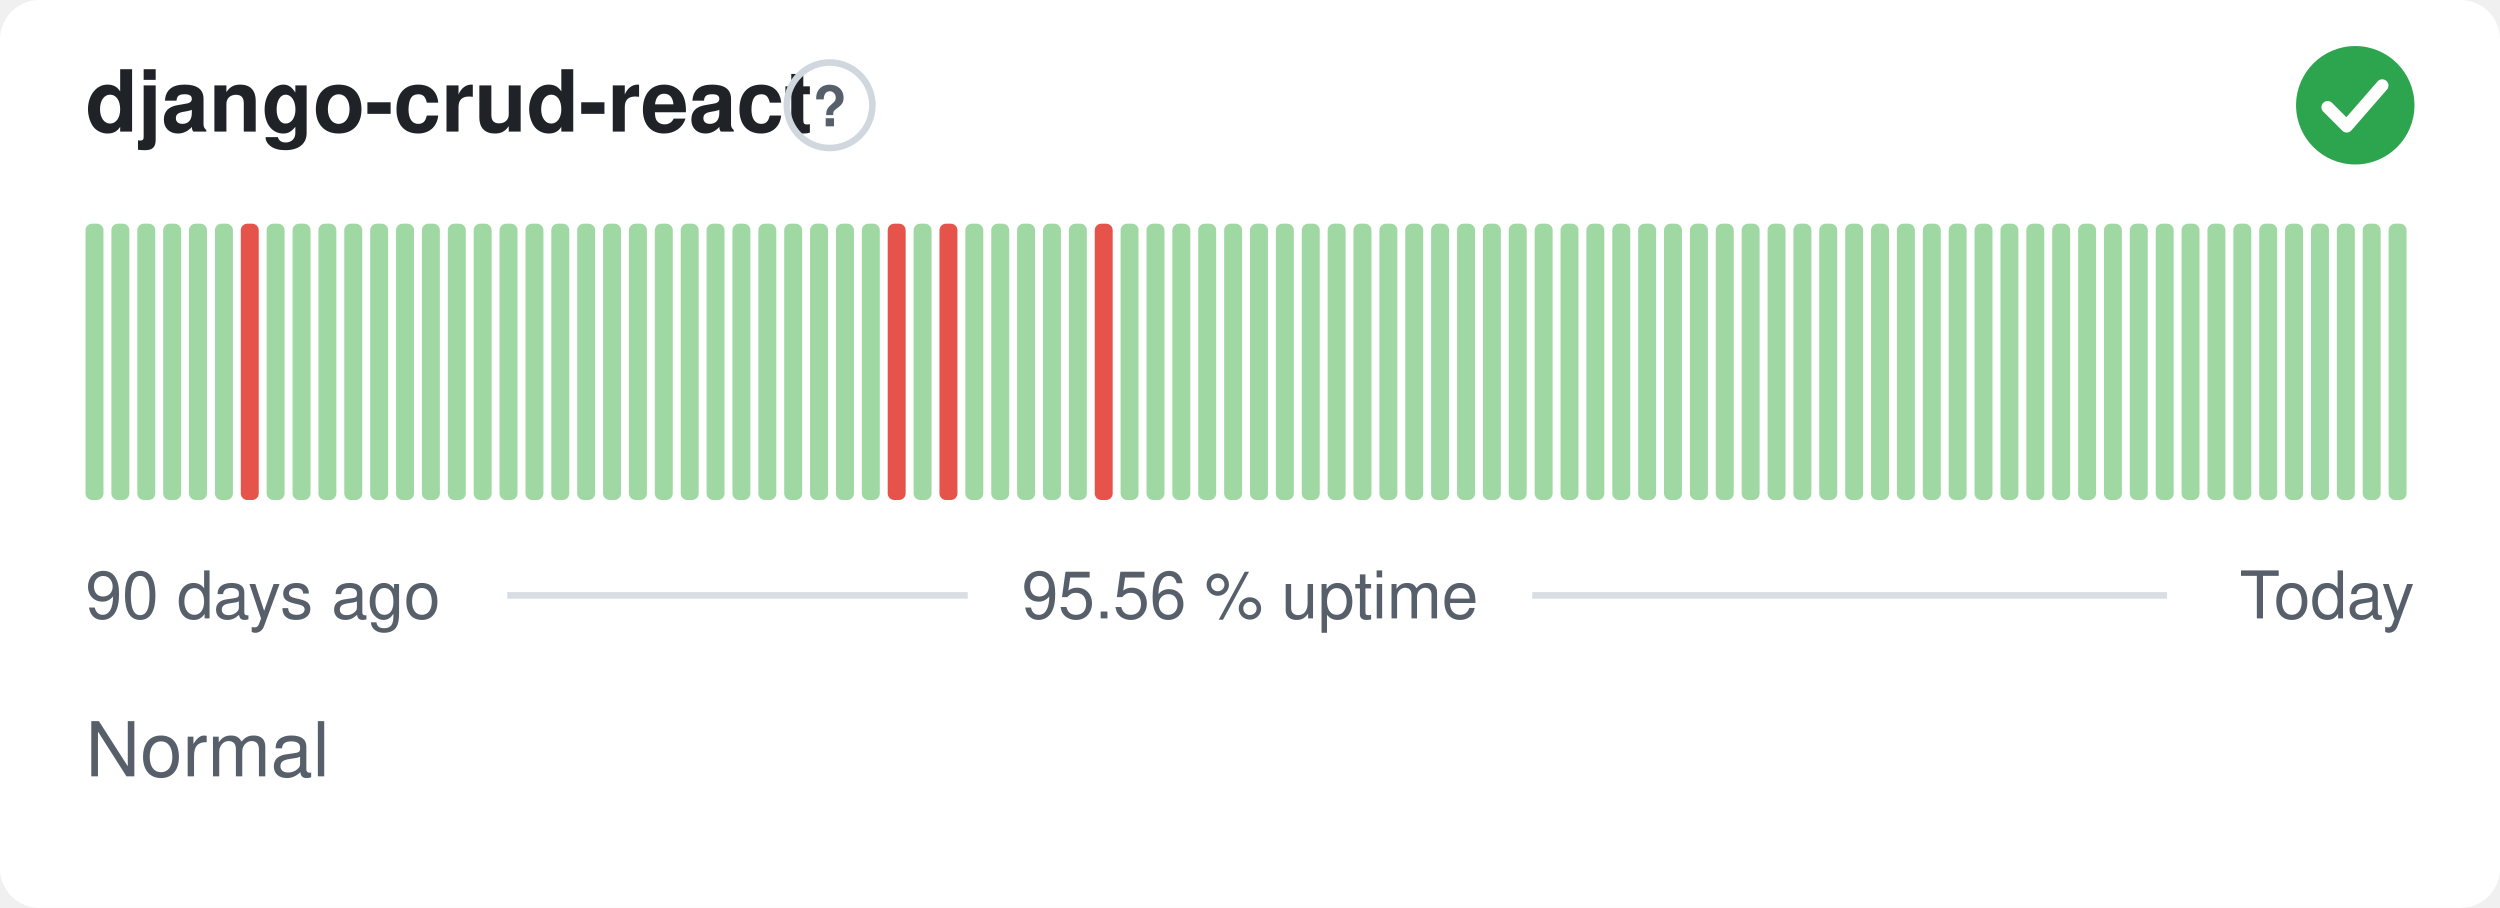
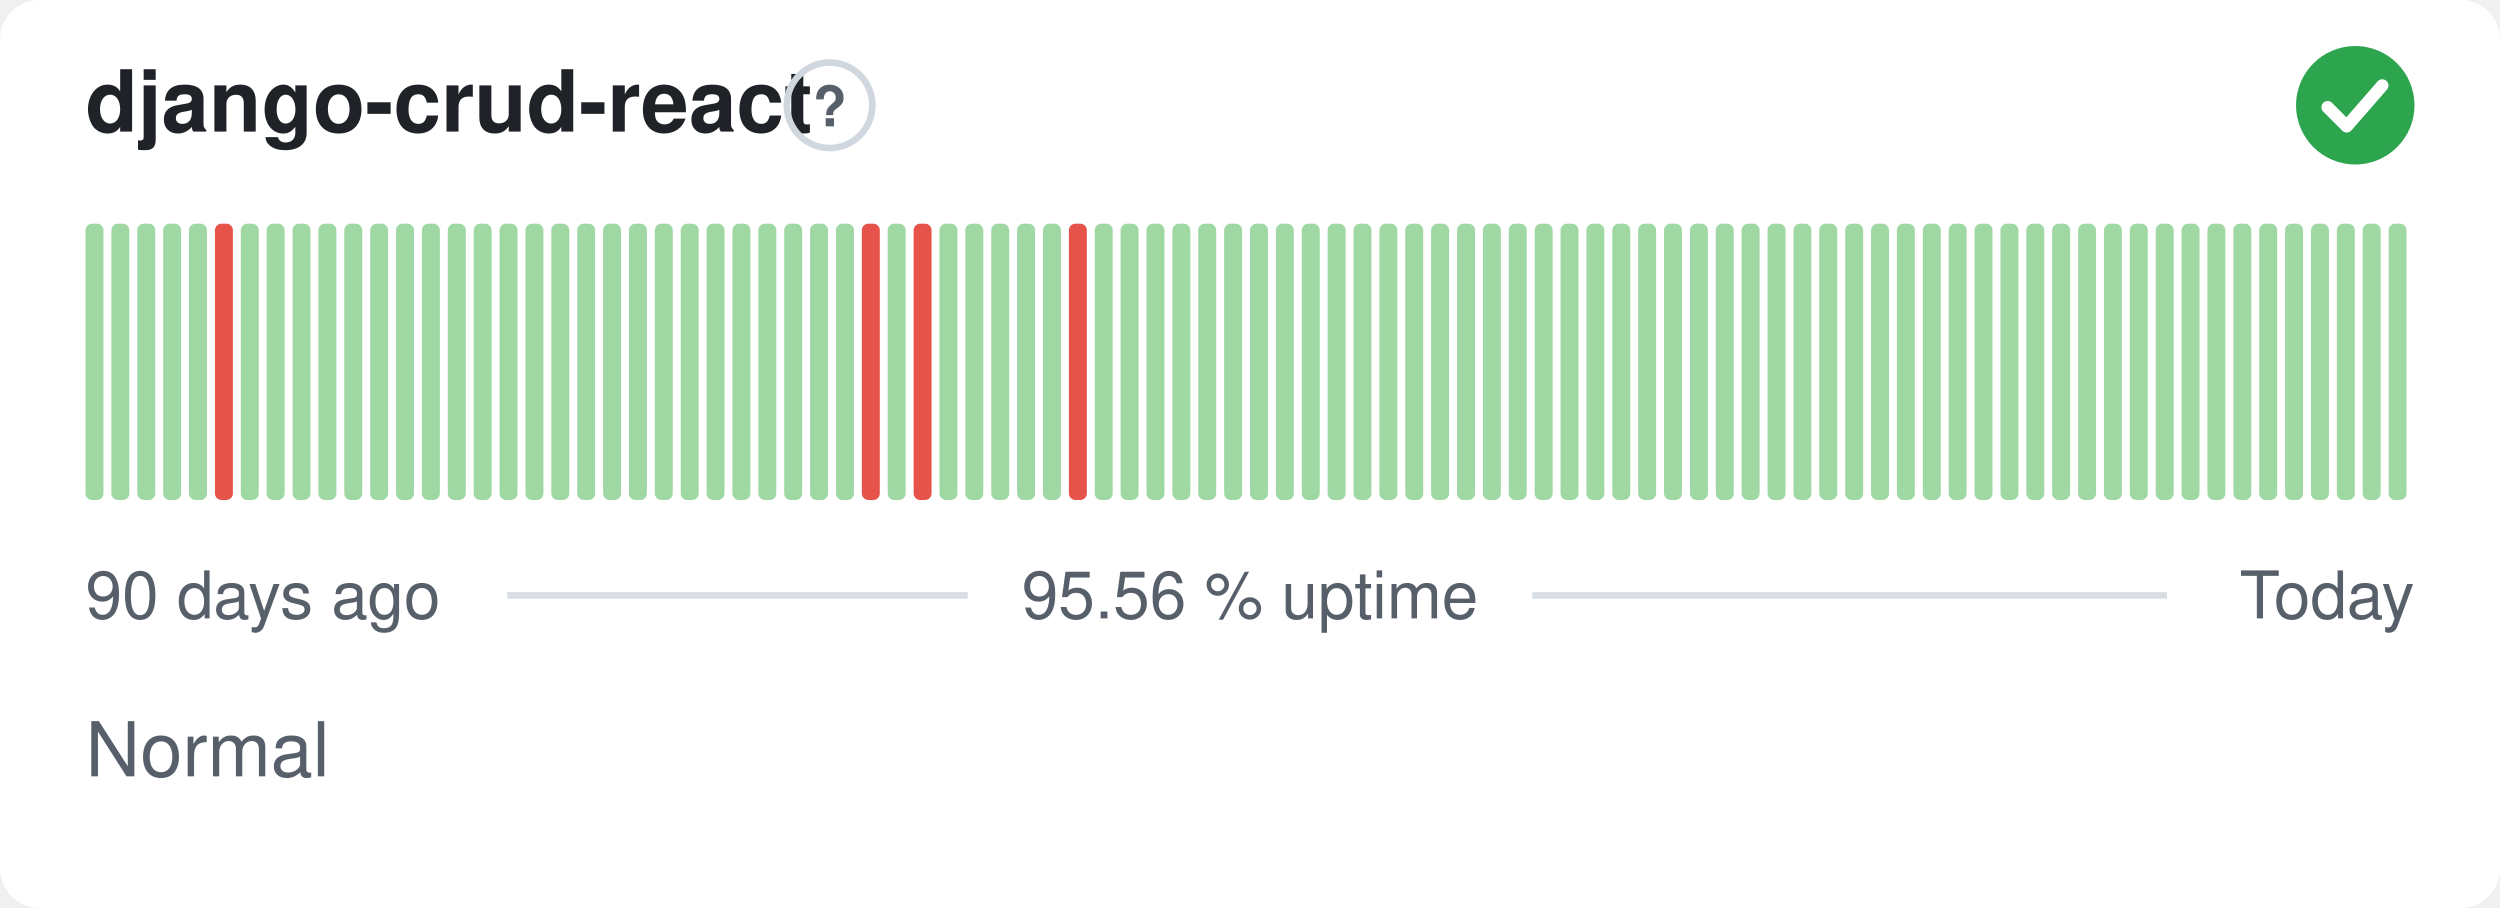
<svg xmlns="http://www.w3.org/2000/svg" width="380" height="138" viewBox="0 0 380 138" role="img" aria-label="django-crud-react: Normal, 95.56 % uptime over the last 90 days" font-family="-apple-system,BlinkMacSystemFont,'Segoe UI',Helvetica,Arial,sans-serif">
  <style>
    @media (prefers-color-scheme: dark) {
      .bg { fill: #0d1117 }
      .title { fill: #e6edf3 }
      .muted { fill: #8b949e }
      .hint { stroke: #30363d }
      .rule { stroke: #30363d }
      .nodata { fill: #21262d }
    }
  </style>
  <rect class="bg" width="380" height="138" rx="6" fill="#ffffff" />
  <text class="title" x="13" y="20" font-size="13" font-weight="600" fill="#1f2328">django-crud-react</text>
  <circle class="hint" cx="126.1" cy="16" r="6.5" fill="none" stroke="#d0d7de" stroke-width="1" />
  <text class="muted" x="126.1" y="19.2" text-anchor="middle" font-size="8.5" font-weight="700" fill="#57606a">?</text>
  <circle cx="358" cy="16" r="9" fill="#2da44e" />
  <path d="M353.80 16.30l2.90 2.90 5.40 -6.20" fill="none" stroke="#fff" stroke-width="1.89" stroke-linecap="round" stroke-linejoin="round" />
  <rect x="13.00" y="34.00" width="2.73" height="42.00" rx="1" fill="#9fd8a3" />
  <rect x="16.93" y="34.00" width="2.73" height="42.00" rx="1" fill="#9fd8a3" />
  <rect x="20.87" y="34.00" width="2.73" height="42.00" rx="1" fill="#9fd8a3" />
  <rect x="24.80" y="34.00" width="2.73" height="42.00" rx="1" fill="#9fd8a3" />
  <rect x="28.73" y="34.00" width="2.73" height="42.00" rx="1" fill="#9fd8a3" />
-   <rect x="32.67" y="34.00" width="2.73" height="42.00" rx="1" fill="#9fd8a3" />
-   <rect x="36.60" y="34.00" width="2.73" height="42.00" rx="1" fill="#e5534b" />
+   <rect x="32.67" y="34.00" width="2.73" height="42.00" rx="1" fill="#e5534b" />
+   <rect x="36.60" y="34.00" width="2.73" height="42.00" rx="1" fill="#9fd8a3" />
  <rect x="40.53" y="34.00" width="2.73" height="42.00" rx="1" fill="#9fd8a3" />
  <rect x="44.47" y="34.00" width="2.73" height="42.00" rx="1" fill="#9fd8a3" />
  <rect x="48.40" y="34.00" width="2.73" height="42.00" rx="1" fill="#9fd8a3" />
  <rect x="52.33" y="34.00" width="2.73" height="42.00" rx="1" fill="#9fd8a3" />
  <rect x="56.27" y="34.00" width="2.73" height="42.00" rx="1" fill="#9fd8a3" />
  <rect x="60.20" y="34.00" width="2.73" height="42.00" rx="1" fill="#9fd8a3" />
  <rect x="64.13" y="34.00" width="2.73" height="42.00" rx="1" fill="#9fd8a3" />
  <rect x="68.07" y="34.00" width="2.73" height="42.00" rx="1" fill="#9fd8a3" />
  <rect x="72.00" y="34.00" width="2.73" height="42.00" rx="1" fill="#9fd8a3" />
  <rect x="75.93" y="34.00" width="2.73" height="42.00" rx="1" fill="#9fd8a3" />
  <rect x="79.87" y="34.00" width="2.73" height="42.00" rx="1" fill="#9fd8a3" />
  <rect x="83.80" y="34.00" width="2.73" height="42.00" rx="1" fill="#9fd8a3" />
  <rect x="87.73" y="34.00" width="2.73" height="42.00" rx="1" fill="#9fd8a3" />
  <rect x="91.67" y="34.00" width="2.73" height="42.00" rx="1" fill="#9fd8a3" />
  <rect x="95.60" y="34.00" width="2.73" height="42.00" rx="1" fill="#9fd8a3" />
  <rect x="99.53" y="34.00" width="2.73" height="42.00" rx="1" fill="#9fd8a3" />
  <rect x="103.47" y="34.00" width="2.73" height="42.00" rx="1" fill="#9fd8a3" />
  <rect x="107.40" y="34.00" width="2.73" height="42.00" rx="1" fill="#9fd8a3" />
  <rect x="111.33" y="34.00" width="2.73" height="42.00" rx="1" fill="#9fd8a3" />
  <rect x="115.27" y="34.00" width="2.73" height="42.00" rx="1" fill="#9fd8a3" />
  <rect x="119.20" y="34.00" width="2.73" height="42.00" rx="1" fill="#9fd8a3" />
  <rect x="123.13" y="34.00" width="2.73" height="42.00" rx="1" fill="#9fd8a3" />
  <rect x="127.07" y="34.00" width="2.73" height="42.00" rx="1" fill="#9fd8a3" />
-   <rect x="131.00" y="34.00" width="2.73" height="42.00" rx="1" fill="#9fd8a3" />
-   <rect x="134.93" y="34.00" width="2.73" height="42.00" rx="1" fill="#e5534b" />
-   <rect x="138.87" y="34.00" width="2.73" height="42.00" rx="1" fill="#9fd8a3" />
-   <rect x="142.80" y="34.00" width="2.73" height="42.00" rx="1" fill="#e5534b" />
+   <rect x="131.00" y="34.00" width="2.73" height="42.00" rx="1" fill="#e5534b" />
+   <rect x="134.93" y="34.00" width="2.73" height="42.00" rx="1" fill="#9fd8a3" />
+   <rect x="138.87" y="34.00" width="2.73" height="42.00" rx="1" fill="#e5534b" />
+   <rect x="142.80" y="34.00" width="2.73" height="42.00" rx="1" fill="#9fd8a3" />
  <rect x="146.73" y="34.00" width="2.73" height="42.00" rx="1" fill="#9fd8a3" />
  <rect x="150.67" y="34.00" width="2.73" height="42.00" rx="1" fill="#9fd8a3" />
  <rect x="154.60" y="34.00" width="2.73" height="42.00" rx="1" fill="#9fd8a3" />
  <rect x="158.53" y="34.00" width="2.73" height="42.00" rx="1" fill="#9fd8a3" />
-   <rect x="162.47" y="34.00" width="2.73" height="42.00" rx="1" fill="#9fd8a3" />
-   <rect x="166.40" y="34.00" width="2.73" height="42.00" rx="1" fill="#e5534b" />
+   <rect x="162.47" y="34.00" width="2.73" height="42.00" rx="1" fill="#e5534b" />
+   <rect x="166.40" y="34.00" width="2.73" height="42.00" rx="1" fill="#9fd8a3" />
  <rect x="170.33" y="34.00" width="2.73" height="42.00" rx="1" fill="#9fd8a3" />
  <rect x="174.27" y="34.00" width="2.73" height="42.00" rx="1" fill="#9fd8a3" />
  <rect x="178.20" y="34.00" width="2.73" height="42.00" rx="1" fill="#9fd8a3" />
  <rect x="182.13" y="34.00" width="2.73" height="42.00" rx="1" fill="#9fd8a3" />
  <rect x="186.07" y="34.00" width="2.73" height="42.00" rx="1" fill="#9fd8a3" />
  <rect x="190.00" y="34.00" width="2.73" height="42.00" rx="1" fill="#9fd8a3" />
  <rect x="193.93" y="34.00" width="2.73" height="42.00" rx="1" fill="#9fd8a3" />
  <rect x="197.87" y="34.00" width="2.73" height="42.00" rx="1" fill="#9fd8a3" />
  <rect x="201.80" y="34.00" width="2.73" height="42.00" rx="1" fill="#9fd8a3" />
  <rect x="205.73" y="34.00" width="2.73" height="42.00" rx="1" fill="#9fd8a3" />
  <rect x="209.67" y="34.00" width="2.73" height="42.00" rx="1" fill="#9fd8a3" />
  <rect x="213.60" y="34.00" width="2.73" height="42.00" rx="1" fill="#9fd8a3" />
  <rect x="217.53" y="34.00" width="2.73" height="42.00" rx="1" fill="#9fd8a3" />
  <rect x="221.47" y="34.00" width="2.73" height="42.00" rx="1" fill="#9fd8a3" />
  <rect x="225.40" y="34.00" width="2.73" height="42.00" rx="1" fill="#9fd8a3" />
  <rect x="229.33" y="34.00" width="2.73" height="42.00" rx="1" fill="#9fd8a3" />
  <rect x="233.27" y="34.00" width="2.73" height="42.00" rx="1" fill="#9fd8a3" />
  <rect x="237.20" y="34.00" width="2.73" height="42.00" rx="1" fill="#9fd8a3" />
  <rect x="241.13" y="34.00" width="2.73" height="42.00" rx="1" fill="#9fd8a3" />
  <rect x="245.07" y="34.00" width="2.73" height="42.00" rx="1" fill="#9fd8a3" />
  <rect x="249.00" y="34.00" width="2.73" height="42.00" rx="1" fill="#9fd8a3" />
  <rect x="252.93" y="34.00" width="2.73" height="42.00" rx="1" fill="#9fd8a3" />
  <rect x="256.87" y="34.00" width="2.73" height="42.00" rx="1" fill="#9fd8a3" />
  <rect x="260.80" y="34.00" width="2.73" height="42.00" rx="1" fill="#9fd8a3" />
  <rect x="264.73" y="34.00" width="2.73" height="42.00" rx="1" fill="#9fd8a3" />
  <rect x="268.67" y="34.00" width="2.73" height="42.00" rx="1" fill="#9fd8a3" />
  <rect x="272.60" y="34.00" width="2.73" height="42.00" rx="1" fill="#9fd8a3" />
  <rect x="276.53" y="34.00" width="2.73" height="42.00" rx="1" fill="#9fd8a3" />
  <rect x="280.47" y="34.00" width="2.73" height="42.00" rx="1" fill="#9fd8a3" />
  <rect x="284.40" y="34.00" width="2.73" height="42.00" rx="1" fill="#9fd8a3" />
  <rect x="288.33" y="34.00" width="2.73" height="42.00" rx="1" fill="#9fd8a3" />
  <rect x="292.27" y="34.00" width="2.73" height="42.00" rx="1" fill="#9fd8a3" />
  <rect x="296.20" y="34.00" width="2.73" height="42.00" rx="1" fill="#9fd8a3" />
  <rect x="300.13" y="34.00" width="2.73" height="42.00" rx="1" fill="#9fd8a3" />
  <rect x="304.07" y="34.00" width="2.73" height="42.00" rx="1" fill="#9fd8a3" />
  <rect x="308.00" y="34.00" width="2.73" height="42.00" rx="1" fill="#9fd8a3" />
  <rect x="311.93" y="34.00" width="2.73" height="42.00" rx="1" fill="#9fd8a3" />
  <rect x="315.87" y="34.00" width="2.73" height="42.00" rx="1" fill="#9fd8a3" />
  <rect x="319.80" y="34.00" width="2.73" height="42.00" rx="1" fill="#9fd8a3" />
  <rect x="323.73" y="34.00" width="2.73" height="42.00" rx="1" fill="#9fd8a3" />
  <rect x="327.67" y="34.00" width="2.73" height="42.00" rx="1" fill="#9fd8a3" />
  <rect x="331.60" y="34.00" width="2.73" height="42.00" rx="1" fill="#9fd8a3" />
  <rect x="335.53" y="34.00" width="2.73" height="42.00" rx="1" fill="#9fd8a3" />
  <rect x="339.47" y="34.00" width="2.73" height="42.00" rx="1" fill="#9fd8a3" />
  <rect x="343.40" y="34.00" width="2.73" height="42.00" rx="1" fill="#9fd8a3" />
  <rect x="347.33" y="34.00" width="2.73" height="42.00" rx="1" fill="#9fd8a3" />
  <rect x="351.27" y="34.00" width="2.73" height="42.00" rx="1" fill="#9fd8a3" />
  <rect x="355.20" y="34.00" width="2.73" height="42.00" rx="1" fill="#9fd8a3" />
  <rect x="359.13" y="34.00" width="2.73" height="42.00" rx="1" fill="#9fd8a3" />
  <rect x="363.07" y="34.00" width="2.73" height="42.00" rx="1" fill="#9fd8a3" />
  <text class="muted" x="13" y="94" font-size="10" fill="#57606a">90 days ago</text>
  <text class="muted" x="190" y="94" text-anchor="middle" font-size="10" fill="#57606a">95.56 % uptime</text>
  <text class="muted" x="367" y="94" text-anchor="end" font-size="10" fill="#57606a">Today</text>
  <line class="rule" x1="77.1" y1="90.5" x2="147.1" y2="90.5" stroke="#d8dee4" stroke-width="1" />
  <line class="rule" x1="232.9" y1="90.5" x2="329.4" y2="90.5" stroke="#d8dee4" stroke-width="1" />
  <text class="muted" x="13" y="118" font-size="11.5" fill="#57606a">Normal</text>
</svg>
